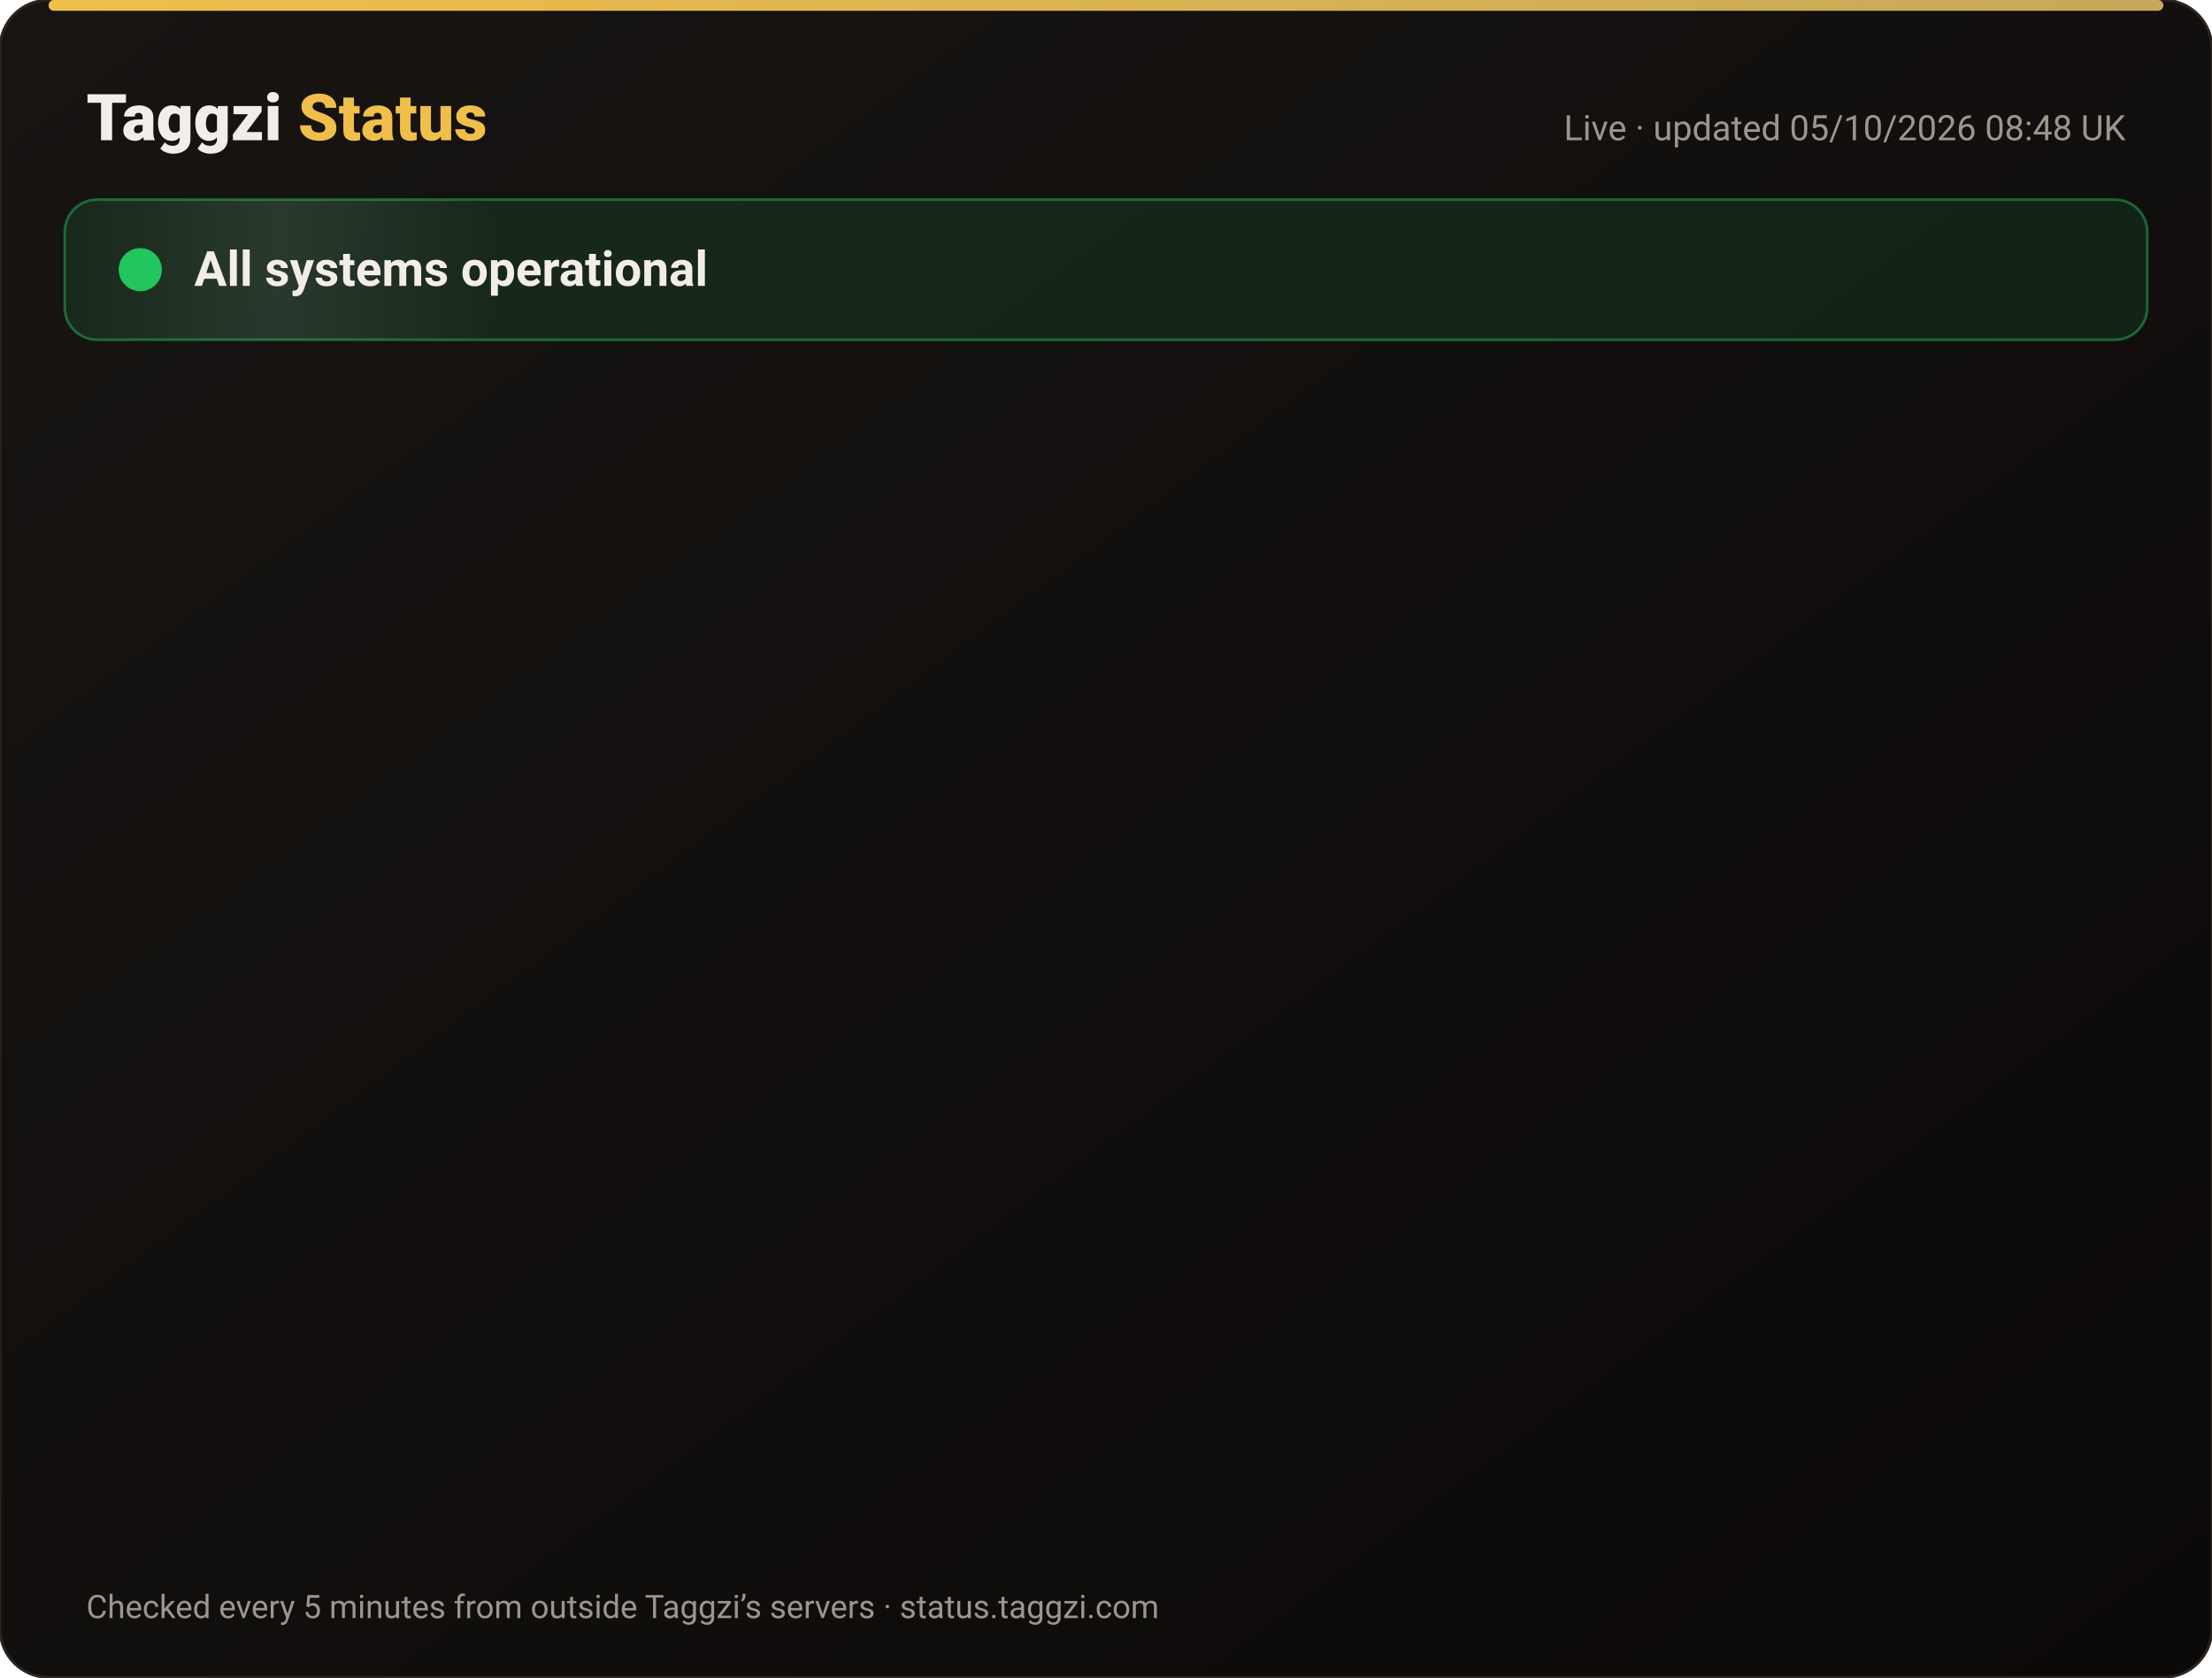
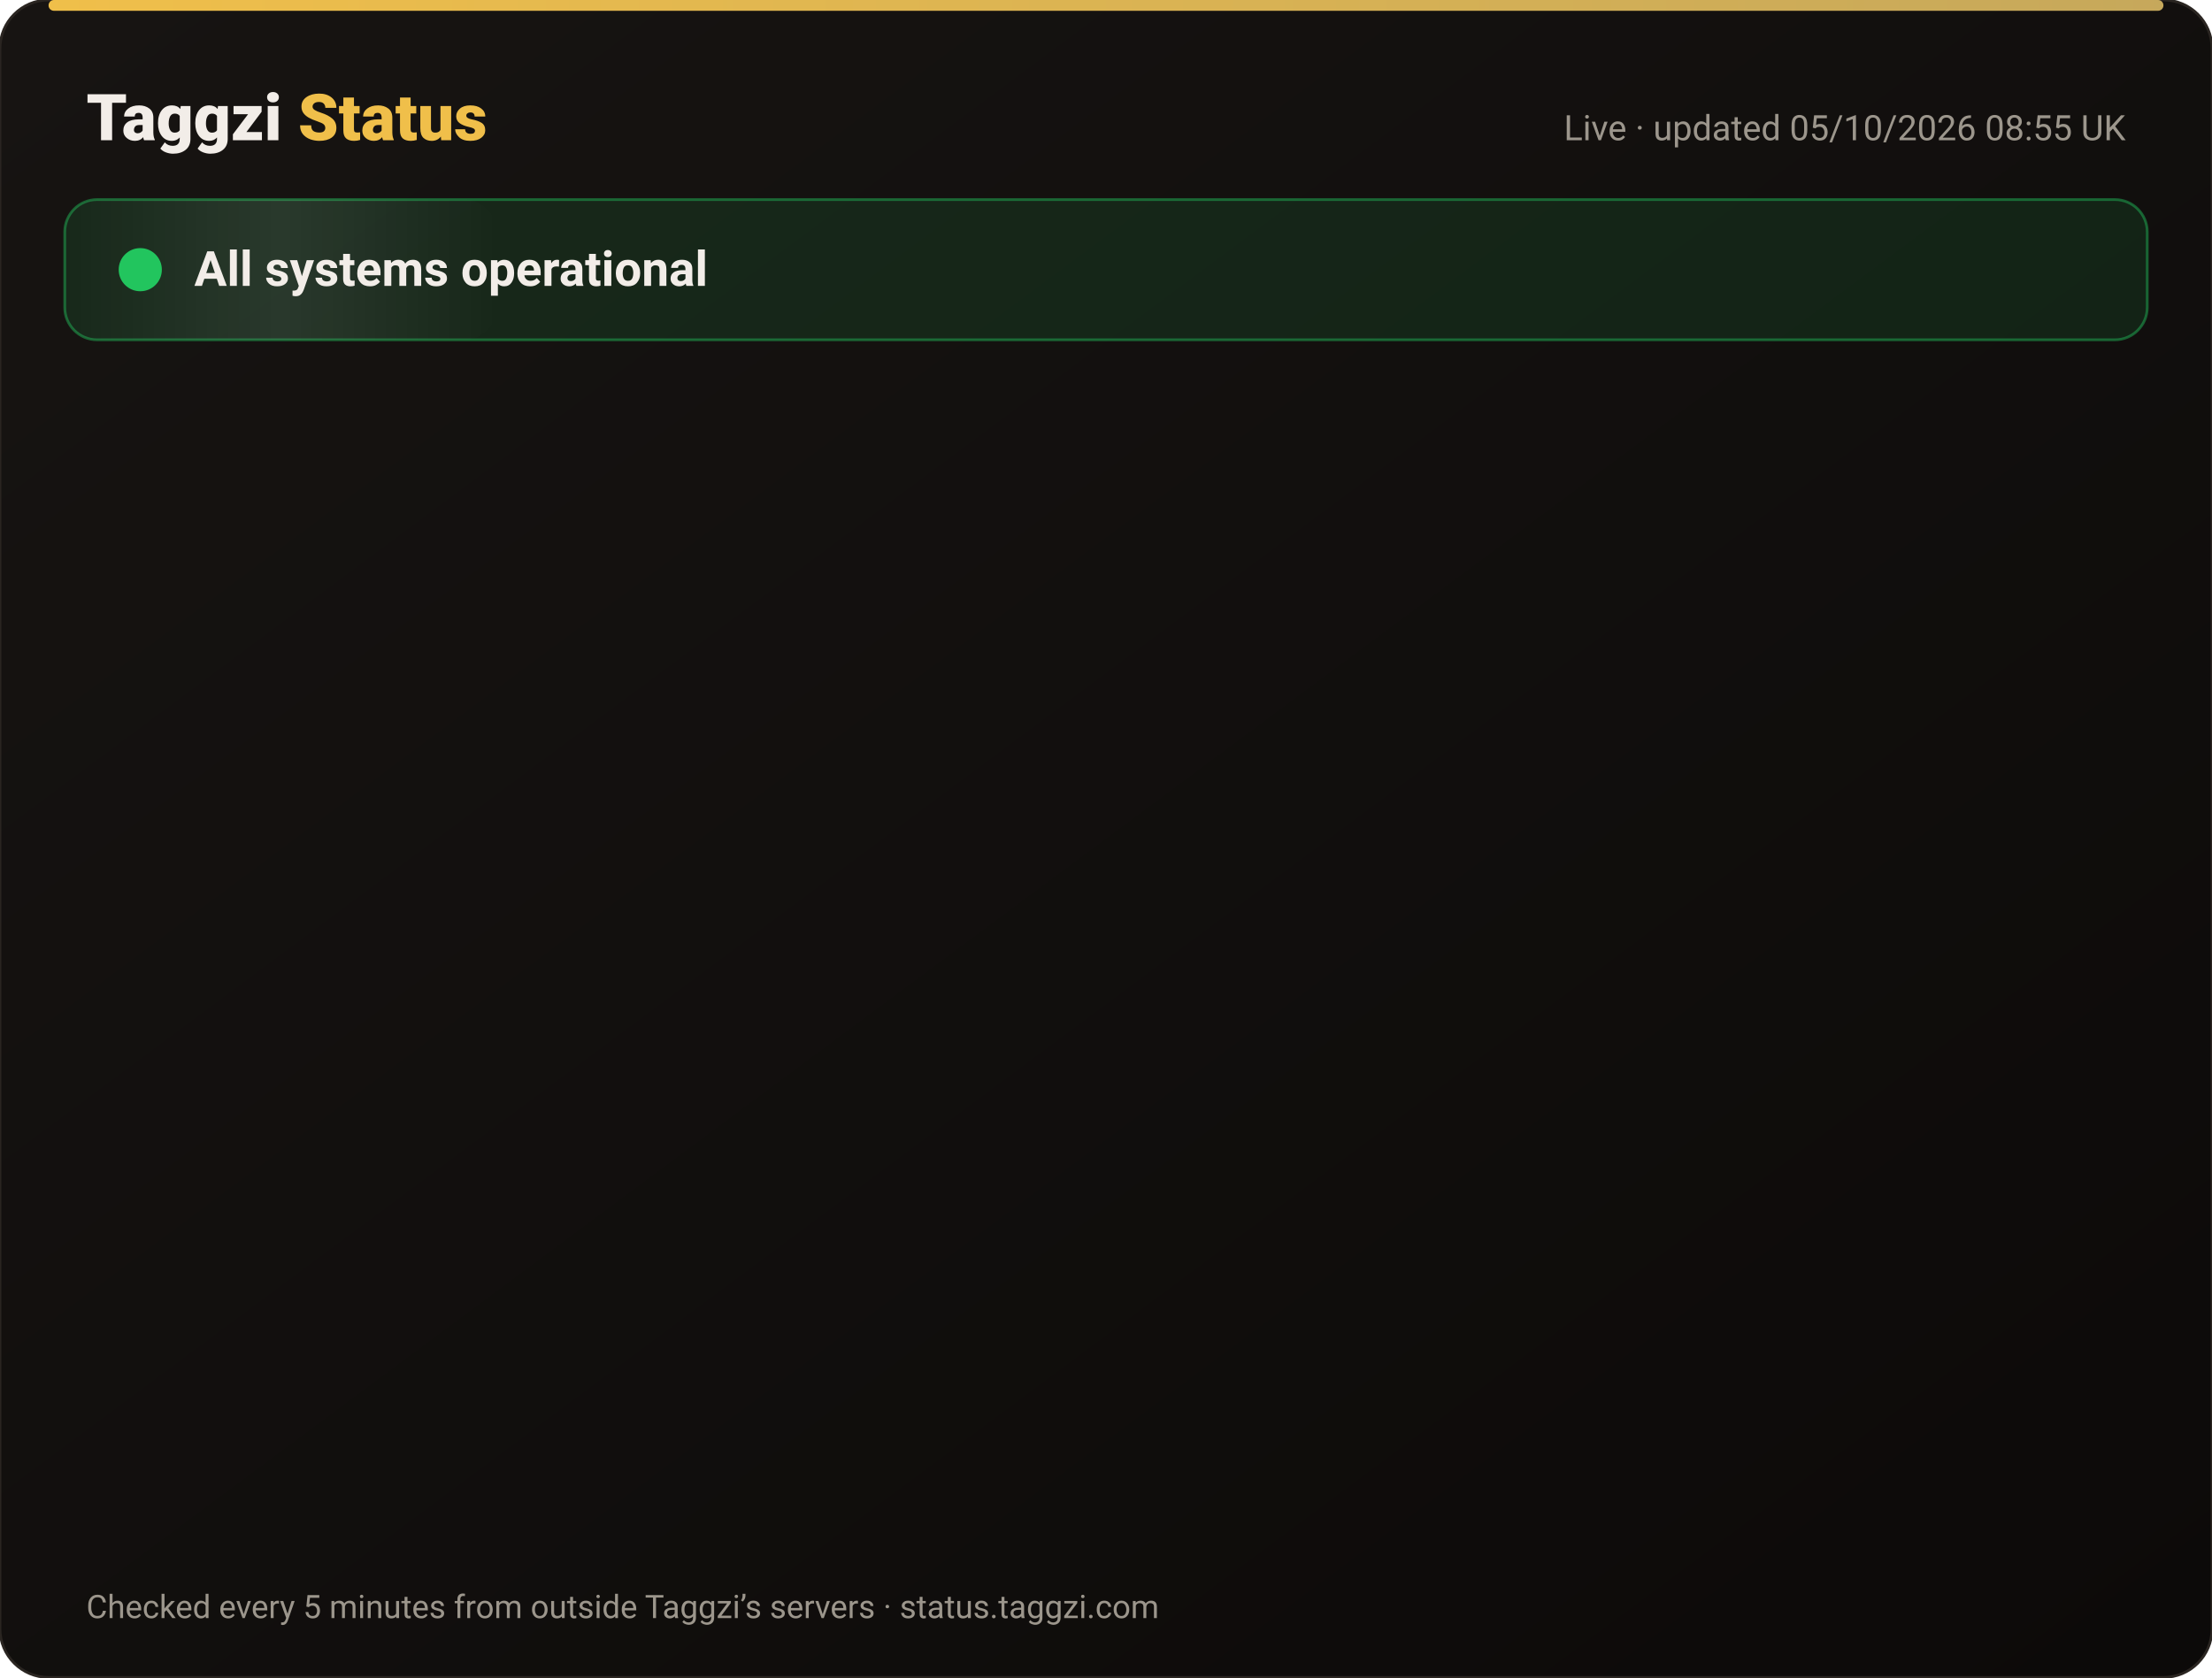
<svg xmlns="http://www.w3.org/2000/svg" width="820" height="622" viewBox="0 0 820 622" font-family="-apple-system,Segoe UI,Roboto,Helvetica,Arial,sans-serif">
  <defs>
    <linearGradient id="bg" x1="0" y1="0" x2="1" y2="1">
      <stop offset="0" stop-color="#171412" />
      <stop offset="1" stop-color="#0C0A09" />
    </linearGradient>
    <linearGradient id="gold" x1="0" x2="1">
      <stop offset="0" stop-color="#F0BF4A" />
      <stop offset="1" stop-color="#c6a85b" />
    </linearGradient>
    <linearGradient id="shine" x1="0" x2="1">
      <stop offset="0" stop-color="#fff" stop-opacity="0" />
      <stop offset=".5" stop-color="#fff" stop-opacity=".08" />
      <stop offset="1" stop-color="#fff" stop-opacity="0" />
    </linearGradient>
  </defs>
  <rect width="820" height="622" rx="18" fill="url(#bg)" stroke="#2a2521" />
  <rect x="18" y="0" width="784" height="4" rx="2" fill="url(#gold)" />
  <text x="32" y="52" font-size="24" font-weight="800" fill="#F2EDE8">Taggzi <tspan fill="#F0BF4A">Status</tspan>
  </text>
-   <text x="788" y="52" font-size="13" fill="#9C968C" text-anchor="end">Live · updated 05/10/2026 08:48 UK</text>
+   <text x="788" y="52" font-size="13" fill="#9C968C" text-anchor="end">Live · updated 05/10/2026 08:55 UK</text>
  <rect x="24" y="74" width="772" height="52" rx="12" fill="#22c55e" fill-opacity=".12" stroke="#22c55e" stroke-opacity=".45" />
  <rect x="24" y="74" width="160" height="52" rx="12" fill="url(#shine)">
    <animate attributeName="x" from="-160" to="820" dur="4s" repeatCount="indefinite" />
  </rect>
  <circle cx="52" cy="100" r="7" fill="#22c55e" />
  <circle cx="52" cy="100" r="7" fill="none" stroke="#22c55e" stroke-width="2">
    <animate attributeName="r" values="7;15;7" dur="2s" repeatCount="indefinite" />
    <animate attributeName="opacity" values=".9;0;.9" dur="2s" repeatCount="indefinite" />
  </circle>
  <text x="72" y="106" font-size="18" font-weight="700" fill="#F2EDE8">All systems operational</text>
  <g opacity="0">
    <animate attributeName="opacity" from="0" to="1" begin="0.00s" dur=".6s" fill="freeze" />
    <line x1="32" y1="188" x2="788" y2="188" stroke="#2a2521" />
    <circle cx="44" cy="166" r="6" fill="#22c55e">
      <animate attributeName="opacity" values="1;.45;1" dur="2.4s" begin="0.00s" repeatCount="indefinite" />
    </circle>
    <text x="62" y="171" font-size="15" font-weight="650" fill="#F2EDE8">Website</text>
    <text x="630" y="171" font-size="13" fill="#9C968C" text-anchor="end">100.00% uptime</text>
    <rect x="648" y="154" width="140" height="24" rx="12" fill="#22c55e" fill-opacity=".14" stroke="#22c55e" stroke-opacity=".5" />
    <text x="718" y="171" font-size="12" font-weight="700" fill="#22c55e" text-anchor="middle">Operational</text>
  </g>
  <g opacity="0">
    <animate attributeName="opacity" from="0" to="1" begin="0.15s" dur=".6s" fill="freeze" />
    <line x1="32" y1="234" x2="788" y2="234" stroke="#2a2521" />
    <circle cx="44" cy="212" r="6" fill="#22c55e">
      <animate attributeName="opacity" values="1;.45;1" dur="2.4s" begin="0.15s" repeatCount="indefinite" />
    </circle>
    <text x="62" y="217" font-size="15" font-weight="650" fill="#F2EDE8">Tag scans</text>
    <text x="630" y="217" font-size="13" fill="#9C968C" text-anchor="end">100.00% uptime</text>
    <rect x="648" y="200" width="140" height="24" rx="12" fill="#22c55e" fill-opacity=".14" stroke="#22c55e" stroke-opacity=".5" />
    <text x="718" y="217" font-size="12" font-weight="700" fill="#22c55e" text-anchor="middle">Operational</text>
  </g>
  <g opacity="0">
    <animate attributeName="opacity" from="0" to="1" begin="0.30s" dur=".6s" fill="freeze" />
    <line x1="32" y1="280" x2="788" y2="280" stroke="#2a2521" />
    <circle cx="44" cy="258" r="6" fill="#22c55e">
      <animate attributeName="opacity" values="1;.45;1" dur="2.4s" begin="0.30s" repeatCount="indefinite" />
    </circle>
    <text x="62" y="263" font-size="15" font-weight="650" fill="#F2EDE8">Manual tag lookup</text>
    <text x="630" y="263" font-size="13" fill="#9C968C" text-anchor="end">100.00% uptime</text>
    <rect x="648" y="246" width="140" height="24" rx="12" fill="#22c55e" fill-opacity=".14" stroke="#22c55e" stroke-opacity=".5" />
    <text x="718" y="263" font-size="12" font-weight="700" fill="#22c55e" text-anchor="middle">Operational</text>
  </g>
  <g opacity="0">
    <animate attributeName="opacity" from="0" to="1" begin="0.45s" dur=".6s" fill="freeze" />
    <line x1="32" y1="326" x2="788" y2="326" stroke="#2a2521" />
    <circle cx="44" cy="304" r="6" fill="#22c55e">
      <animate attributeName="opacity" values="1;.45;1" dur="2.4s" begin="0.45s" repeatCount="indefinite" />
    </circle>
    <text x="62" y="309" font-size="15" font-weight="650" fill="#F2EDE8">App &amp; login</text>
    <text x="630" y="309" font-size="13" fill="#9C968C" text-anchor="end">100.00% uptime</text>
    <rect x="648" y="292" width="140" height="24" rx="12" fill="#22c55e" fill-opacity=".14" stroke="#22c55e" stroke-opacity=".5" />
    <text x="718" y="309" font-size="12" font-weight="700" fill="#22c55e" text-anchor="middle">Operational</text>
  </g>
  <g opacity="0">
    <animate attributeName="opacity" from="0" to="1" begin="0.60s" dur=".6s" fill="freeze" />
    <line x1="32" y1="372" x2="788" y2="372" stroke="#2a2521" />
    <circle cx="44" cy="350" r="6" fill="#22c55e">
      <animate attributeName="opacity" values="1;.45;1" dur="2.4s" begin="0.60s" repeatCount="indefinite" />
    </circle>
    <text x="62" y="355" font-size="15" font-weight="650" fill="#F2EDE8">Community alerts</text>
    <text x="630" y="355" font-size="13" fill="#9C968C" text-anchor="end">100.00% uptime</text>
    <rect x="648" y="338" width="140" height="24" rx="12" fill="#22c55e" fill-opacity=".14" stroke="#22c55e" stroke-opacity=".5" />
    <text x="718" y="355" font-size="12" font-weight="700" fill="#22c55e" text-anchor="middle">Operational</text>
  </g>
  <g opacity="0">
    <animate attributeName="opacity" from="0" to="1" begin="0.75s" dur=".6s" fill="freeze" />
    <line x1="32" y1="418" x2="788" y2="418" stroke="#2a2521" />
    <circle cx="44" cy="396" r="6" fill="#22c55e">
      <animate attributeName="opacity" values="1;.45;1" dur="2.4s" begin="0.75s" repeatCount="indefinite" />
    </circle>
    <text x="62" y="401" font-size="15" font-weight="650" fill="#F2EDE8">Private calling</text>
    <text x="630" y="401" font-size="13" fill="#9C968C" text-anchor="end">100.00% uptime</text>
    <rect x="648" y="384" width="140" height="24" rx="12" fill="#22c55e" fill-opacity=".14" stroke="#22c55e" stroke-opacity=".5" />
    <text x="718" y="401" font-size="12" font-weight="700" fill="#22c55e" text-anchor="middle">Operational</text>
  </g>
  <g opacity="0">
    <animate attributeName="opacity" from="0" to="1" begin="0.90s" dur=".6s" fill="freeze" />
    <line x1="32" y1="464" x2="788" y2="464" stroke="#2a2521" />
    <circle cx="44" cy="442" r="6" fill="#22c55e">
      <animate attributeName="opacity" values="1;.45;1" dur="2.4s" begin="0.90s" repeatCount="indefinite" />
    </circle>
    <text x="62" y="447" font-size="15" font-weight="650" fill="#F2EDE8">Payments</text>
    <text x="630" y="447" font-size="13" fill="#9C968C" text-anchor="end">100.00% uptime</text>
    <rect x="648" y="430" width="140" height="24" rx="12" fill="#22c55e" fill-opacity=".14" stroke="#22c55e" stroke-opacity=".5" />
    <text x="718" y="447" font-size="12" font-weight="700" fill="#22c55e" text-anchor="middle">Operational</text>
  </g>
  <g opacity="0">
    <animate attributeName="opacity" from="0" to="1" begin="1.05s" dur=".6s" fill="freeze" />
    <line x1="32" y1="510" x2="788" y2="510" stroke="#2a2521" />
    <circle cx="44" cy="488" r="6" fill="#22c55e">
      <animate attributeName="opacity" values="1;.45;1" dur="2.4s" begin="1.05s" repeatCount="indefinite" />
    </circle>
    <text x="62" y="493" font-size="15" font-weight="650" fill="#F2EDE8">Email &amp; support</text>
    <text x="630" y="493" font-size="13" fill="#9C968C" text-anchor="end">100.00% uptime</text>
    <rect x="648" y="476" width="140" height="24" rx="12" fill="#22c55e" fill-opacity=".14" stroke="#22c55e" stroke-opacity=".5" />
    <text x="718" y="493" font-size="12" font-weight="700" fill="#22c55e" text-anchor="middle">Operational</text>
  </g>
  <g opacity="0">
    <animate attributeName="opacity" from="0" to="1" begin="1.20s" dur=".6s" fill="freeze" />
    <line x1="32" y1="556" x2="788" y2="556" stroke="#2a2521" />
    <circle cx="44" cy="534" r="6" fill="#22c55e">
      <animate attributeName="opacity" values="1;.45;1" dur="2.4s" begin="1.20s" repeatCount="indefinite" />
    </circle>
    <text x="62" y="539" font-size="15" font-weight="650" fill="#F2EDE8">Secure connection (SSL)</text>
    <text x="630" y="539" font-size="13" fill="#9C968C" text-anchor="end">100.00% uptime</text>
    <rect x="648" y="522" width="140" height="24" rx="12" fill="#22c55e" fill-opacity=".14" stroke="#22c55e" stroke-opacity=".5" />
    <text x="718" y="539" font-size="12" font-weight="700" fill="#22c55e" text-anchor="middle">Operational</text>
  </g>
  <text x="32" y="600" font-size="12" fill="#9C968C">Checked every 5 minutes from outside Taggzi’s servers · status.taggzi.com</text>
</svg>
